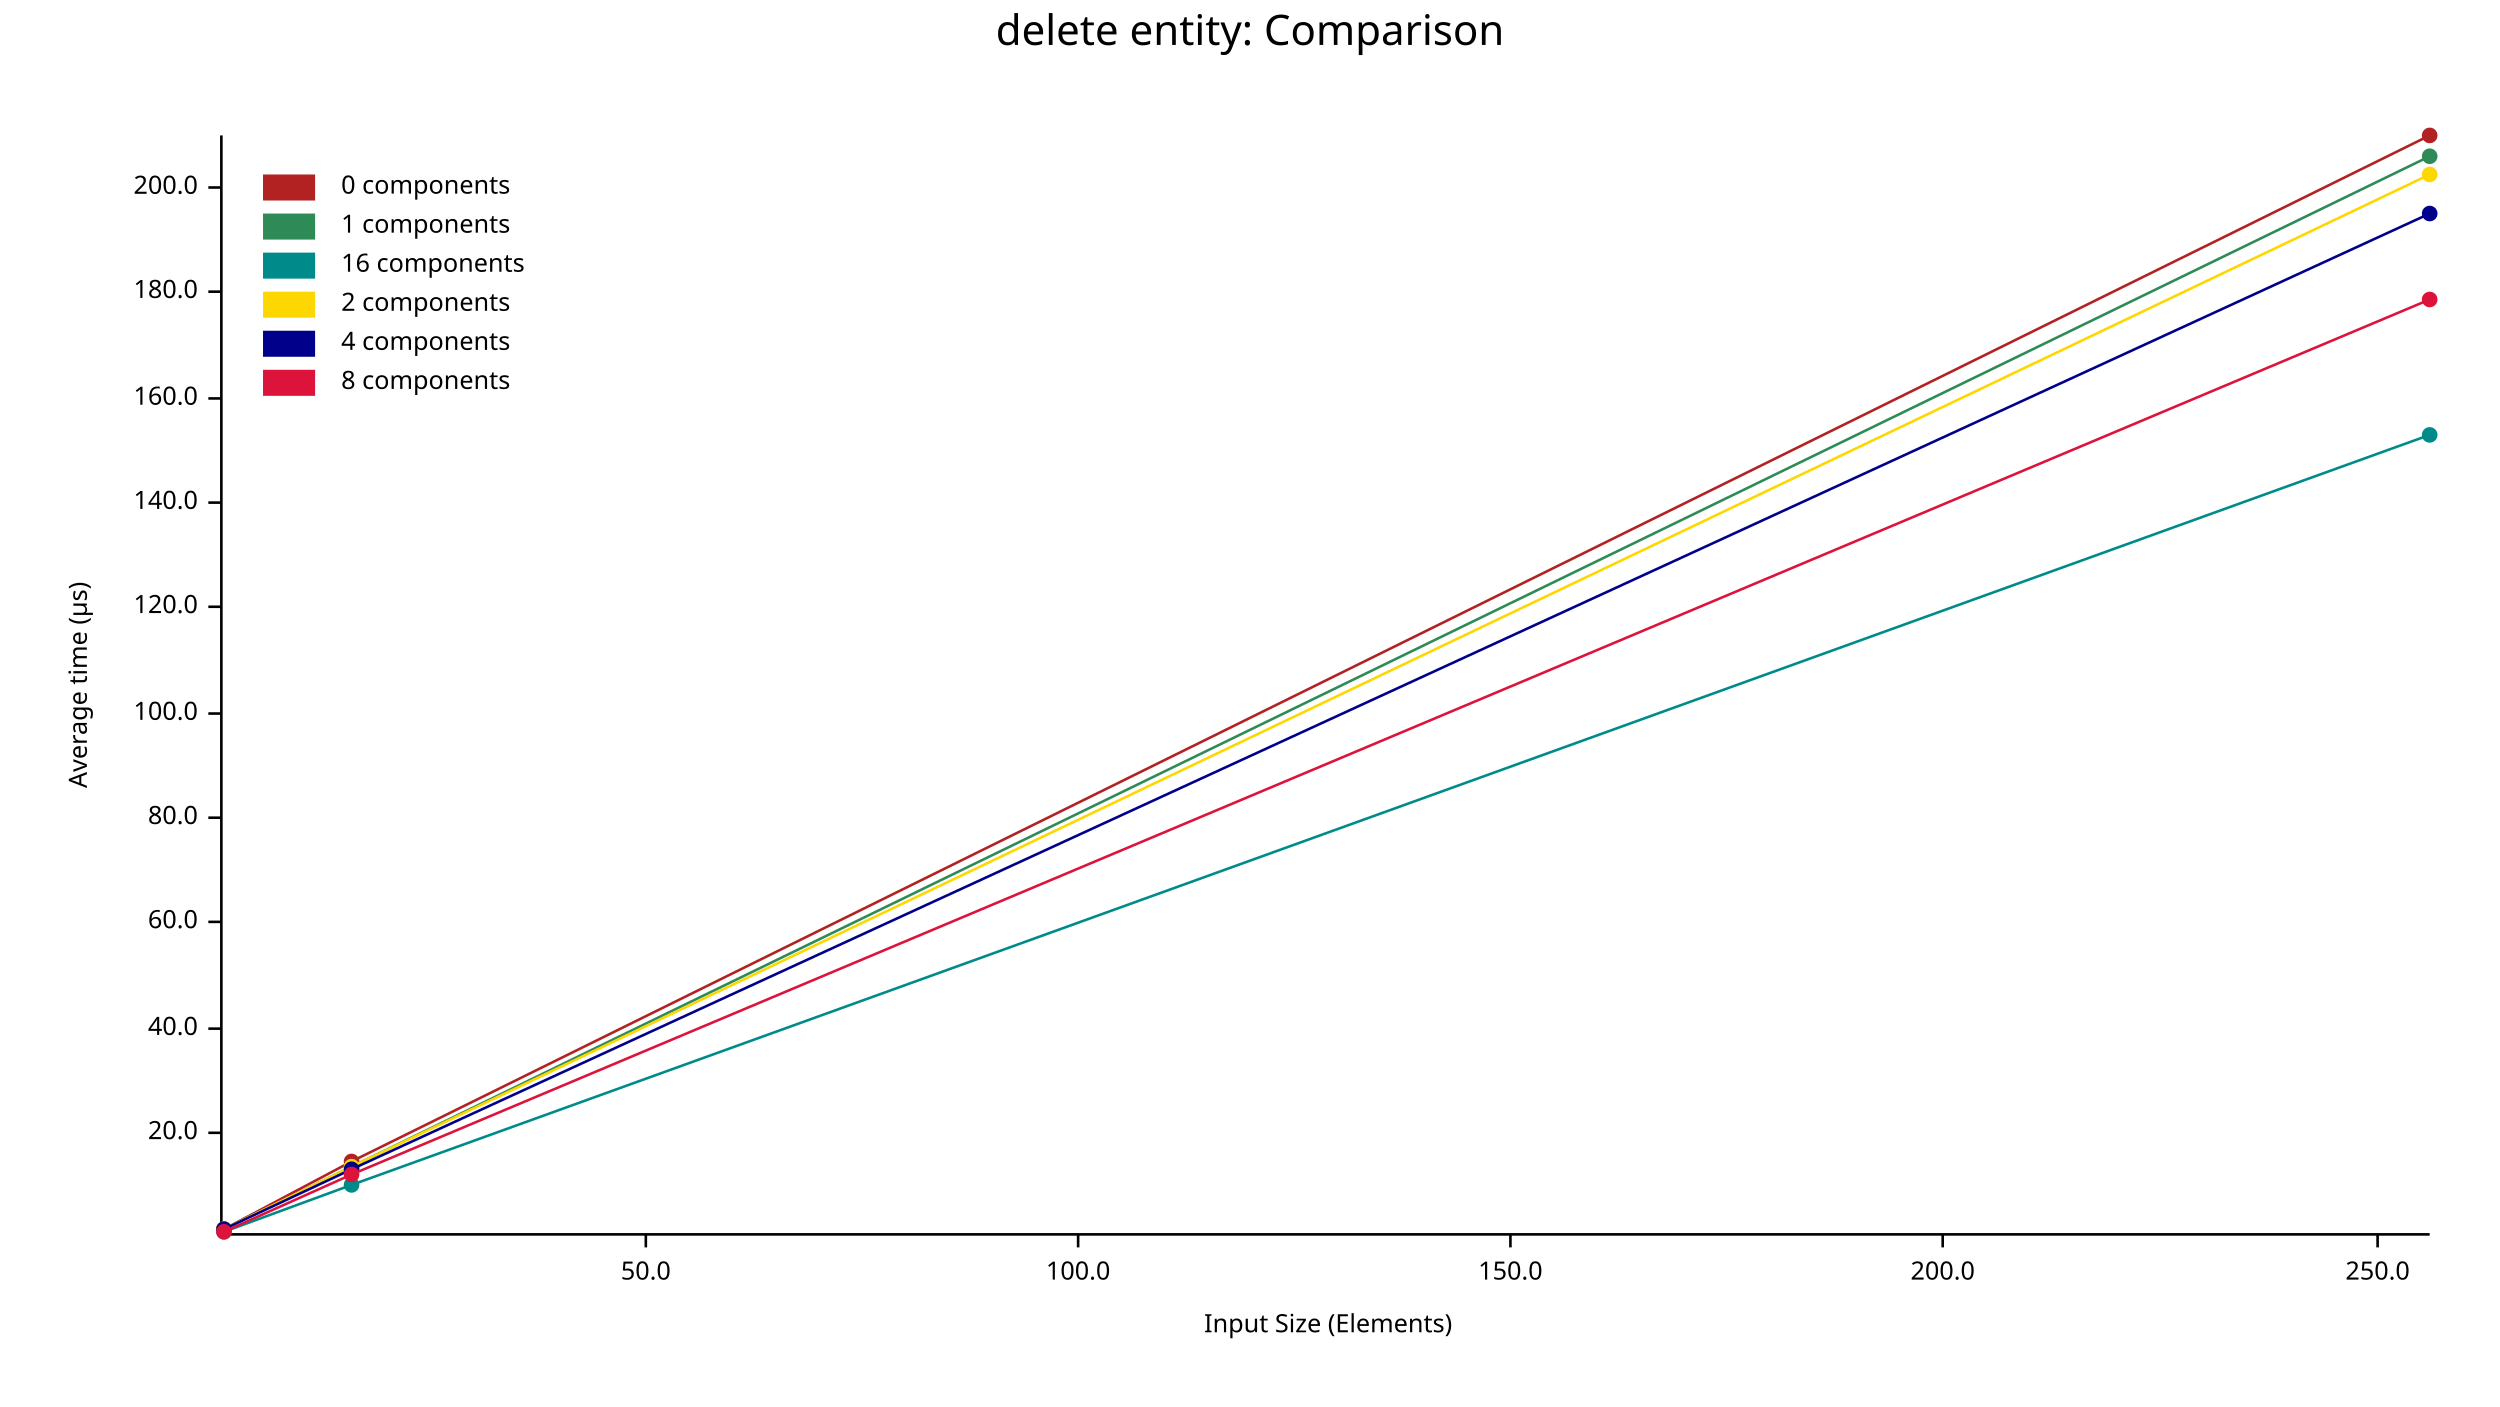
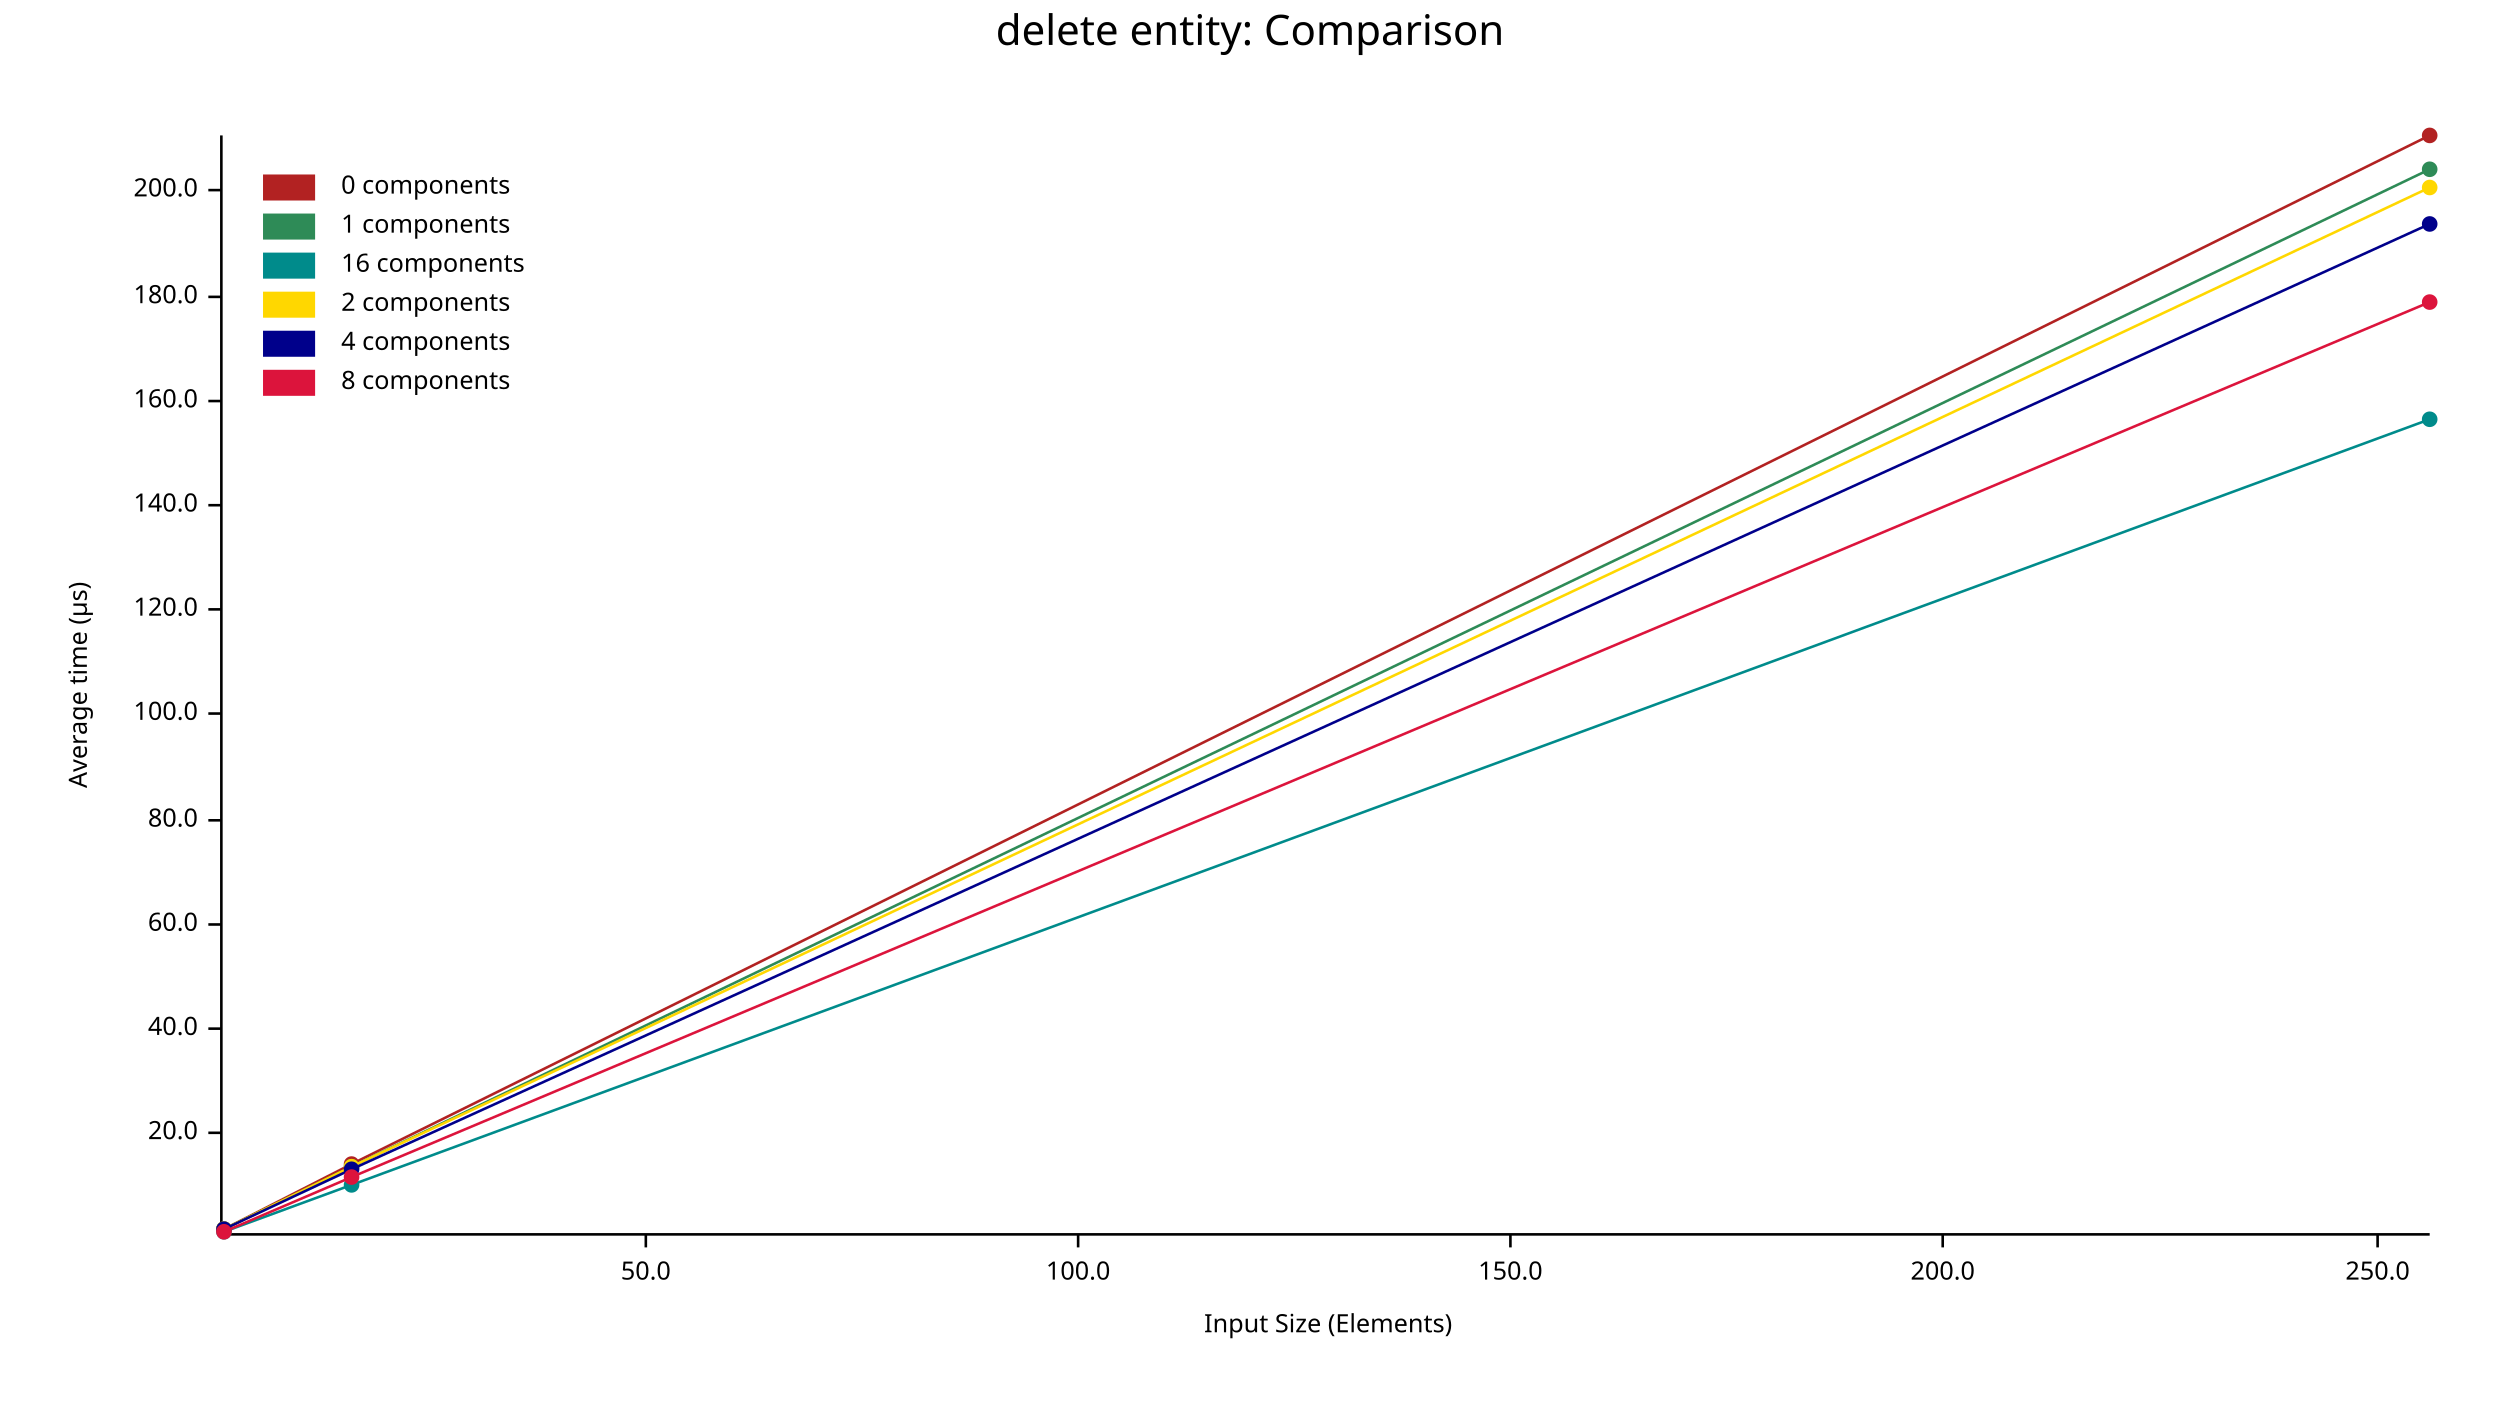
<svg xmlns="http://www.w3.org/2000/svg" width="960" height="540" viewBox="0 0 960 540">
  <text x="480" y="5" dy="0.76em" text-anchor="middle" font-family="sans-serif" font-size="16.129" opacity="1" fill="#000000">
delete entity: Comparison
</text>
  <text x="26" y="263" dy="0.76em" text-anchor="middle" font-family="sans-serif" font-size="9.677" opacity="1" fill="#000000" transform="rotate(270, 26, 263)">
Average time (µs)
</text>
  <text x="510" y="514" dy="-0.5ex" text-anchor="middle" font-family="sans-serif" font-size="9.677" opacity="1" fill="#000000">
Input Size (Elements)
</text>
  <polyline fill="none" opacity="1" stroke="#000000" stroke-width="1" points="85,52 85,473 " />
  <text x="76" y="435" dy="0.5ex" text-anchor="end" font-family="sans-serif" font-size="9.677" opacity="1" fill="#000000">
20.0
</text>
  <polyline fill="none" opacity="1" stroke="#000000" stroke-width="1" points="80,435 85,435 " />
  <text x="76" y="395" dy="0.5ex" text-anchor="end" font-family="sans-serif" font-size="9.677" opacity="1" fill="#000000">
40.0
</text>
  <polyline fill="none" opacity="1" stroke="#000000" stroke-width="1" points="80,395 85,395 " />
-   <text x="76" y="354" dy="0.5ex" text-anchor="end" font-family="sans-serif" font-size="9.677" opacity="1" fill="#000000">
+   <text x="76" y="355" dy="0.5ex" text-anchor="end" font-family="sans-serif" font-size="9.677" opacity="1" fill="#000000">
60.0
</text>
-   <polyline fill="none" opacity="1" stroke="#000000" stroke-width="1" points="80,354 85,354 " />
-   <text x="76" y="314" dy="0.5ex" text-anchor="end" font-family="sans-serif" font-size="9.677" opacity="1" fill="#000000">
+   <polyline fill="none" opacity="1" stroke="#000000" stroke-width="1" points="80,355 85,355 " />
+   <text x="76" y="315" dy="0.5ex" text-anchor="end" font-family="sans-serif" font-size="9.677" opacity="1" fill="#000000">
80.0
</text>
-   <polyline fill="none" opacity="1" stroke="#000000" stroke-width="1" points="80,314 85,314 " />
+   <polyline fill="none" opacity="1" stroke="#000000" stroke-width="1" points="80,315 85,315 " />
  <text x="76" y="274" dy="0.5ex" text-anchor="end" font-family="sans-serif" font-size="9.677" opacity="1" fill="#000000">
100.0
</text>
  <polyline fill="none" opacity="1" stroke="#000000" stroke-width="1" points="80,274 85,274 " />
-   <text x="76" y="233" dy="0.5ex" text-anchor="end" font-family="sans-serif" font-size="9.677" opacity="1" fill="#000000">
+   <text x="76" y="234" dy="0.5ex" text-anchor="end" font-family="sans-serif" font-size="9.677" opacity="1" fill="#000000">
120.0
</text>
-   <polyline fill="none" opacity="1" stroke="#000000" stroke-width="1" points="80,233 85,233 " />
-   <text x="76" y="193" dy="0.5ex" text-anchor="end" font-family="sans-serif" font-size="9.677" opacity="1" fill="#000000">
+   <polyline fill="none" opacity="1" stroke="#000000" stroke-width="1" points="80,234 85,234 " />
+   <text x="76" y="194" dy="0.5ex" text-anchor="end" font-family="sans-serif" font-size="9.677" opacity="1" fill="#000000">
140.0
</text>
-   <polyline fill="none" opacity="1" stroke="#000000" stroke-width="1" points="80,193 85,193 " />
-   <text x="76" y="153" dy="0.5ex" text-anchor="end" font-family="sans-serif" font-size="9.677" opacity="1" fill="#000000">
+   <polyline fill="none" opacity="1" stroke="#000000" stroke-width="1" points="80,194 85,194 " />
+   <text x="76" y="154" dy="0.5ex" text-anchor="end" font-family="sans-serif" font-size="9.677" opacity="1" fill="#000000">
160.0
</text>
-   <polyline fill="none" opacity="1" stroke="#000000" stroke-width="1" points="80,153 85,153 " />
-   <text x="76" y="112" dy="0.5ex" text-anchor="end" font-family="sans-serif" font-size="9.677" opacity="1" fill="#000000">
+   <polyline fill="none" opacity="1" stroke="#000000" stroke-width="1" points="80,154 85,154 " />
+   <text x="76" y="114" dy="0.5ex" text-anchor="end" font-family="sans-serif" font-size="9.677" opacity="1" fill="#000000">
180.0
</text>
-   <polyline fill="none" opacity="1" stroke="#000000" stroke-width="1" points="80,112 85,112 " />
-   <text x="76" y="72" dy="0.5ex" text-anchor="end" font-family="sans-serif" font-size="9.677" opacity="1" fill="#000000">
+   <polyline fill="none" opacity="1" stroke="#000000" stroke-width="1" points="80,114 85,114 " />
+   <text x="76" y="73" dy="0.5ex" text-anchor="end" font-family="sans-serif" font-size="9.677" opacity="1" fill="#000000">
200.0
</text>
-   <polyline fill="none" opacity="1" stroke="#000000" stroke-width="1" points="80,72 85,72 " />
+   <polyline fill="none" opacity="1" stroke="#000000" stroke-width="1" points="80,73 85,73 " />
  <polyline fill="none" opacity="1" stroke="#000000" stroke-width="1" points="86,474 933,474 " />
  <text x="248" y="484" dy="0.76em" text-anchor="middle" font-family="sans-serif" font-size="9.677" opacity="1" fill="#000000">
50.0
</text>
  <polyline fill="none" opacity="1" stroke="#000000" stroke-width="1" points="248,474 248,479 " />
  <text x="414" y="484" dy="0.76em" text-anchor="middle" font-family="sans-serif" font-size="9.677" opacity="1" fill="#000000">
100.0
</text>
  <polyline fill="none" opacity="1" stroke="#000000" stroke-width="1" points="414,474 414,479 " />
  <text x="580" y="484" dy="0.76em" text-anchor="middle" font-family="sans-serif" font-size="9.677" opacity="1" fill="#000000">
150.0
</text>
  <polyline fill="none" opacity="1" stroke="#000000" stroke-width="1" points="580,474 580,479 " />
  <text x="746" y="484" dy="0.76em" text-anchor="middle" font-family="sans-serif" font-size="9.677" opacity="1" fill="#000000">
200.0
</text>
  <polyline fill="none" opacity="1" stroke="#000000" stroke-width="1" points="746,474 746,479 " />
  <text x="913" y="484" dy="0.76em" text-anchor="middle" font-family="sans-serif" font-size="9.677" opacity="1" fill="#000000">
250.0
</text>
  <polyline fill="none" opacity="1" stroke="#000000" stroke-width="1" points="913,474 913,479 " />
  <circle cx="86" cy="472" r="3" opacity="1" fill="#B22222" stroke="none" stroke-width="1" />
-   <circle cx="135" cy="446" r="3" opacity="1" fill="#B22222" stroke="none" stroke-width="1" />
+   <circle cx="135" cy="447" r="3" opacity="1" fill="#B22222" stroke="none" stroke-width="1" />
  <circle cx="933" cy="52" r="3" opacity="1" fill="#B22222" stroke="none" stroke-width="1" />
-   <polyline fill="none" opacity="1" stroke="#B22222" stroke-width="1" points="86,472 135,446 933,52 " />
+   <polyline fill="none" opacity="1" stroke="#B22222" stroke-width="1" points="86,472 135,447 933,52 " />
  <circle cx="86" cy="472" r="3" opacity="1" fill="#2E8B57" stroke="none" stroke-width="1" />
  <circle cx="135" cy="448" r="3" opacity="1" fill="#2E8B57" stroke="none" stroke-width="1" />
-   <circle cx="933" cy="60" r="3" opacity="1" fill="#2E8B57" stroke="none" stroke-width="1" />
-   <polyline fill="none" opacity="1" stroke="#2E8B57" stroke-width="1" points="86,472 135,448 933,60 " />
+   <circle cx="933" cy="65" r="3" opacity="1" fill="#2E8B57" stroke="none" stroke-width="1" />
+   <polyline fill="none" opacity="1" stroke="#2E8B57" stroke-width="1" points="86,472 135,448 933,65 " />
  <circle cx="86" cy="473" r="3" opacity="1" fill="#008B8B" stroke="none" stroke-width="1" />
  <circle cx="135" cy="455" r="3" opacity="1" fill="#008B8B" stroke="none" stroke-width="1" />
-   <circle cx="933" cy="167" r="3" opacity="1" fill="#008B8B" stroke="none" stroke-width="1" />
-   <polyline fill="none" opacity="1" stroke="#008B8B" stroke-width="1" points="86,473 135,455 933,167 " />
+   <circle cx="933" cy="161" r="3" opacity="1" fill="#008B8B" stroke="none" stroke-width="1" />
+   <polyline fill="none" opacity="1" stroke="#008B8B" stroke-width="1" points="86,473 135,455 933,161 " />
  <circle cx="86" cy="472" r="3" opacity="1" fill="#FFD700" stroke="none" stroke-width="1" />
  <circle cx="135" cy="448" r="3" opacity="1" fill="#FFD700" stroke="none" stroke-width="1" />
-   <circle cx="933" cy="67" r="3" opacity="1" fill="#FFD700" stroke="none" stroke-width="1" />
-   <polyline fill="none" opacity="1" stroke="#FFD700" stroke-width="1" points="86,472 135,448 933,67 " />
+   <circle cx="933" cy="72" r="3" opacity="1" fill="#FFD700" stroke="none" stroke-width="1" />
+   <polyline fill="none" opacity="1" stroke="#FFD700" stroke-width="1" points="86,472 135,448 933,72 " />
  <circle cx="86" cy="472" r="3" opacity="1" fill="#00008B" stroke="none" stroke-width="1" />
  <circle cx="135" cy="449" r="3" opacity="1" fill="#00008B" stroke="none" stroke-width="1" />
-   <circle cx="933" cy="82" r="3" opacity="1" fill="#00008B" stroke="none" stroke-width="1" />
-   <polyline fill="none" opacity="1" stroke="#00008B" stroke-width="1" points="86,472 135,449 933,82 " />
+   <circle cx="933" cy="86" r="3" opacity="1" fill="#00008B" stroke="none" stroke-width="1" />
+   <polyline fill="none" opacity="1" stroke="#00008B" stroke-width="1" points="86,472 135,449 933,86 " />
  <circle cx="86" cy="473" r="3" opacity="1" fill="#DC143C" stroke="none" stroke-width="1" />
-   <circle cx="135" cy="451" r="3" opacity="1" fill="#DC143C" stroke="none" stroke-width="1" />
-   <circle cx="933" cy="115" r="3" opacity="1" fill="#DC143C" stroke="none" stroke-width="1" />
-   <polyline fill="none" opacity="1" stroke="#DC143C" stroke-width="1" points="86,473 135,451 933,115 " />
+   <circle cx="135" cy="452" r="3" opacity="1" fill="#DC143C" stroke="none" stroke-width="1" />
+   <circle cx="933" cy="116" r="3" opacity="1" fill="#DC143C" stroke="none" stroke-width="1" />
+   <polyline fill="none" opacity="1" stroke="#DC143C" stroke-width="1" points="86,473 135,452 933,116 " />
  <text x="131" y="67" dy="0.76em" text-anchor="start" font-family="sans-serif" font-size="9.677" opacity="1" fill="#000000">
0 components
</text>
  <text x="131" y="82" dy="0.76em" text-anchor="start" font-family="sans-serif" font-size="9.677" opacity="1" fill="#000000">
1 components
</text>
  <text x="131" y="97" dy="0.76em" text-anchor="start" font-family="sans-serif" font-size="9.677" opacity="1" fill="#000000">
16 components
</text>
  <text x="131" y="112" dy="0.76em" text-anchor="start" font-family="sans-serif" font-size="9.677" opacity="1" fill="#000000">
2 components
</text>
  <text x="131" y="127" dy="0.76em" text-anchor="start" font-family="sans-serif" font-size="9.677" opacity="1" fill="#000000">
4 components
</text>
  <text x="131" y="142" dy="0.76em" text-anchor="start" font-family="sans-serif" font-size="9.677" opacity="1" fill="#000000">
8 components
</text>
  <rect x="101" y="67" width="20" height="10" opacity="1" fill="#B22222" stroke="none" />
  <rect x="101" y="82" width="20" height="10" opacity="1" fill="#2E8B57" stroke="none" />
  <rect x="101" y="97" width="20" height="10" opacity="1" fill="#008B8B" stroke="none" />
  <rect x="101" y="112" width="20" height="10" opacity="1" fill="#FFD700" stroke="none" />
  <rect x="101" y="127" width="20" height="10" opacity="1" fill="#00008B" stroke="none" />
  <rect x="101" y="142" width="20" height="10" opacity="1" fill="#DC143C" stroke="none" />
</svg>
